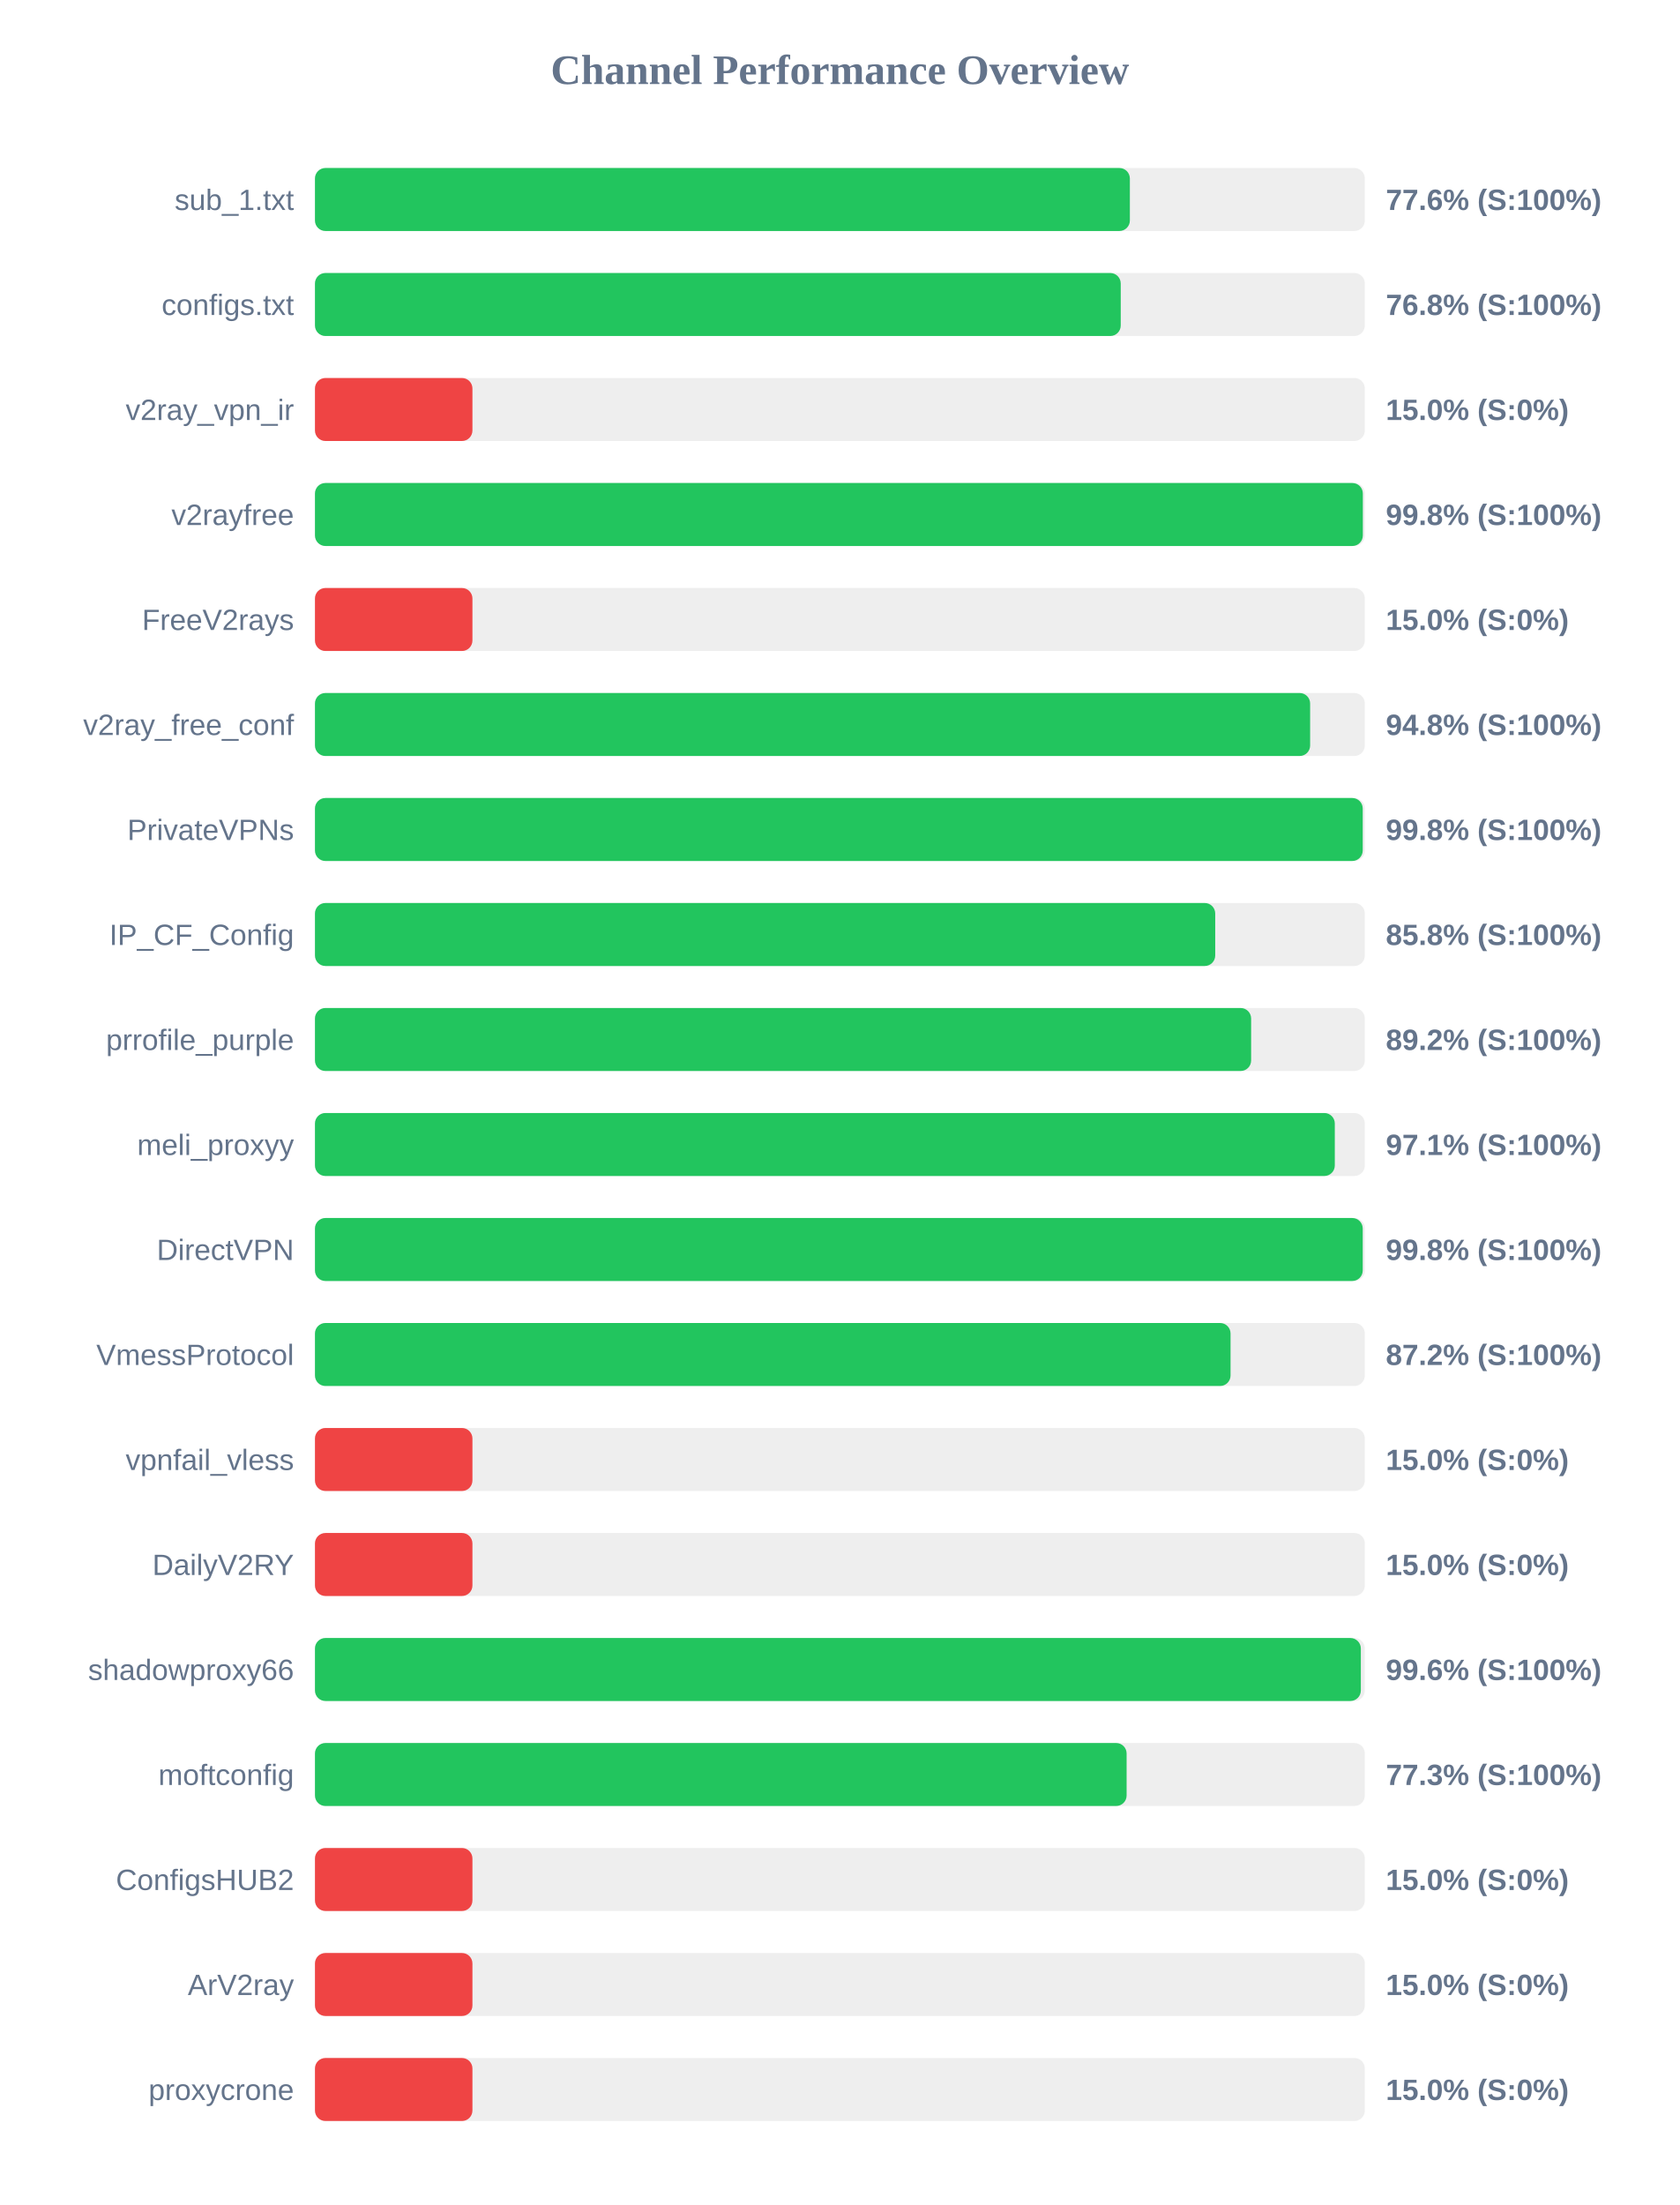
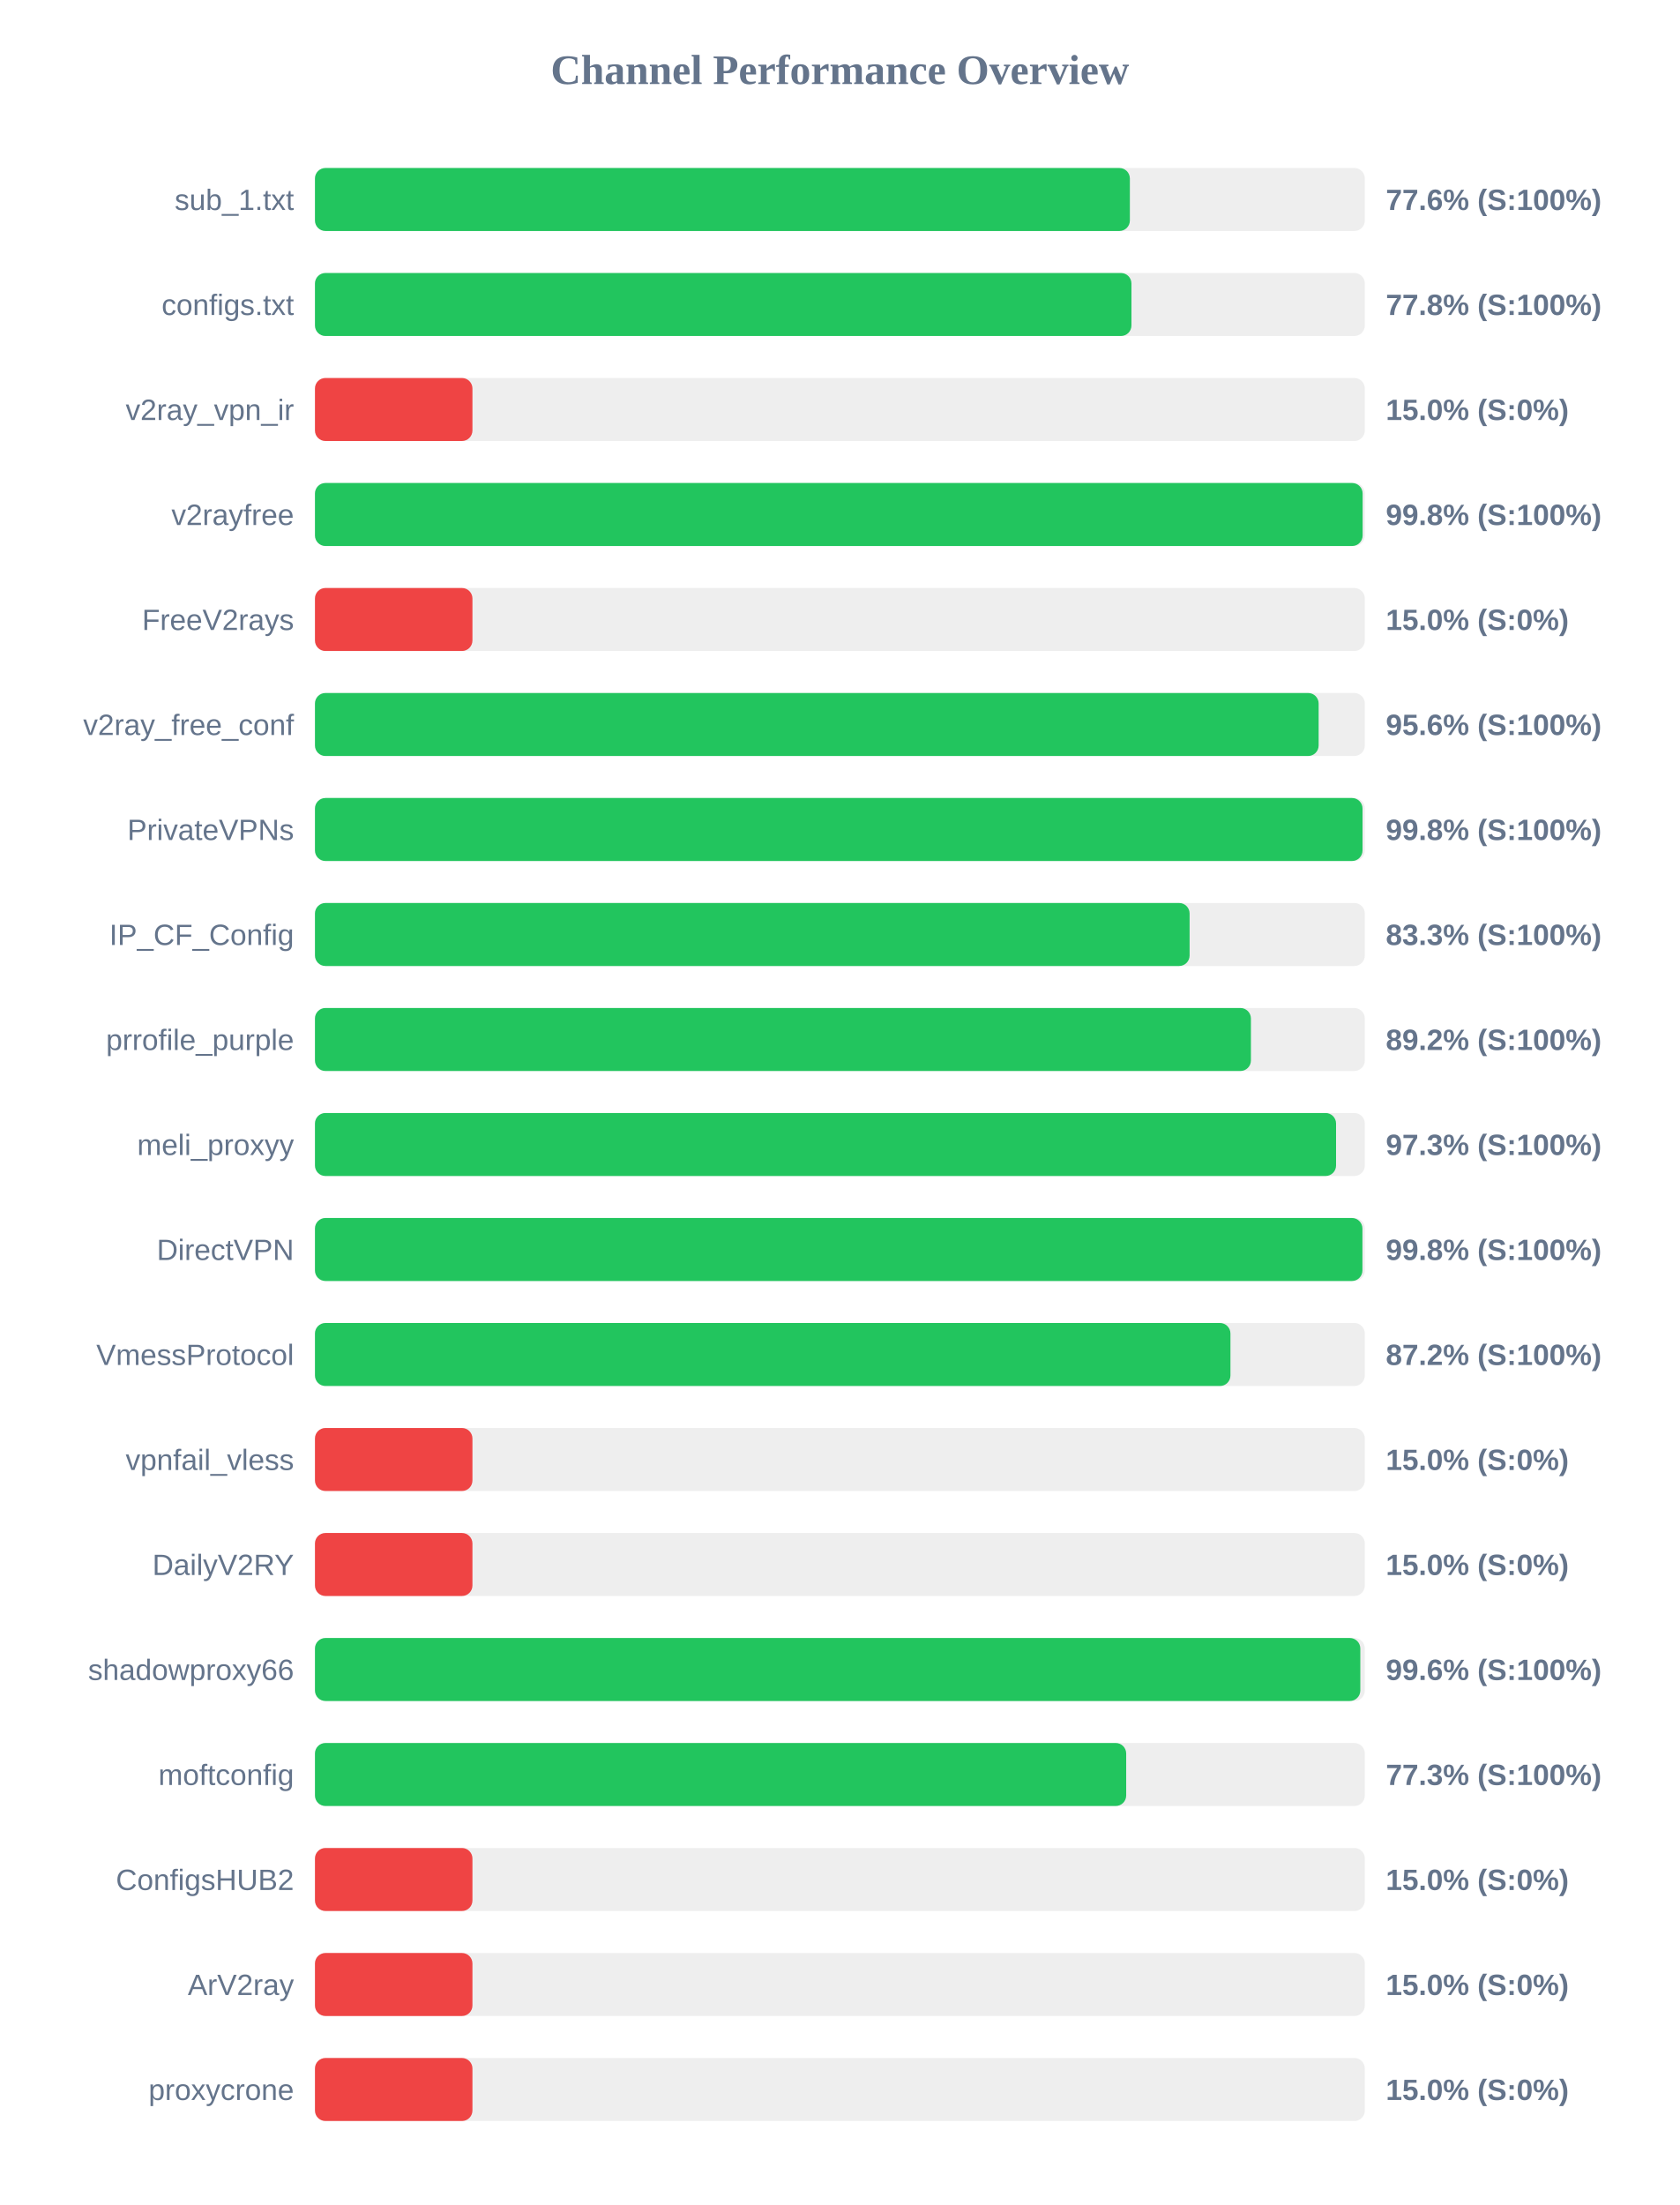
<svg xmlns="http://www.w3.org/2000/svg" width="800" height="1050" version="1.1">
  <style>
        .row { font: 14px Arial; fill: #64748b; }
        .score { font: bold 14px Arial; fill: #64748b; }
    </style>
  <text x="400" y="40" text-anchor="middle" font-size="20px" font-weight="bold" fill="#64748b">Channel Performance Overview</text>
  <rect x="150" y="80" width="500" height="30" fill="#eee" rx="5" />
  <rect x="150" y="80" width="388.1" height="30" fill="#22c55e" rx="5" />
  <text x="140" y="100" text-anchor="end" class="row">sub_1.txt</text>
  <text x="660" y="100" text-anchor="start" class="score">77.6% (S:100%)</text>
  <rect x="150" y="130" width="500" height="30" fill="#eee" rx="5" />
-   <rect x="150" y="130" width="383.75" height="30" fill="#22c55e" rx="5" />
+   <rect x="150" y="130" width="388.85" height="30" fill="#22c55e" rx="5" />
  <text x="140" y="150" text-anchor="end" class="row">configs.txt</text>
-   <text x="660" y="150" text-anchor="start" class="score">76.8% (S:100%)</text>
+   <text x="660" y="150" text-anchor="start" class="score">77.8% (S:100%)</text>
  <rect x="150" y="180" width="500" height="30" fill="#eee" rx="5" />
  <rect x="150" y="180" width="75.0" height="30" fill="#ef4444" rx="5" />
  <text x="140" y="200" text-anchor="end" class="row">v2ray_vpn_ir</text>
  <text x="660" y="200" text-anchor="start" class="score">15.0% (S:0%)</text>
  <rect x="150" y="230" width="500" height="30" fill="#eee" rx="5" />
-   <rect x="150" y="230" width="499.05" height="30" fill="#22c55e" rx="5" />
+   <rect x="150" y="230" width="498.95" height="30" fill="#22c55e" rx="5" />
  <text x="140" y="250" text-anchor="end" class="row">v2rayfree</text>
  <text x="660" y="250" text-anchor="start" class="score">99.8% (S:100%)</text>
  <rect x="150" y="280" width="500" height="30" fill="#eee" rx="5" />
  <rect x="150" y="280" width="75.0" height="30" fill="#ef4444" rx="5" />
  <text x="140" y="300" text-anchor="end" class="row">FreeV2rays</text>
  <text x="660" y="300" text-anchor="start" class="score">15.0% (S:0%)</text>
  <rect x="150" y="330" width="500" height="30" fill="#eee" rx="5" />
-   <rect x="150" y="330" width="473.95" height="30" fill="#22c55e" rx="5" />
+   <rect x="150" y="330" width="478.0" height="30" fill="#22c55e" rx="5" />
  <text x="140" y="350" text-anchor="end" class="row">v2ray_free_conf</text>
-   <text x="660" y="350" text-anchor="start" class="score">94.8% (S:100%)</text>
+   <text x="660" y="350" text-anchor="start" class="score">95.6% (S:100%)</text>
  <rect x="150" y="380" width="500" height="30" fill="#eee" rx="5" />
-   <rect x="150" y="380" width="499.0" height="30" fill="#22c55e" rx="5" />
+   <rect x="150" y="380" width="498.9" height="30" fill="#22c55e" rx="5" />
  <text x="140" y="400" text-anchor="end" class="row">PrivateVPNs</text>
  <text x="660" y="400" text-anchor="start" class="score">99.8% (S:100%)</text>
  <rect x="150" y="430" width="500" height="30" fill="#eee" rx="5" />
-   <rect x="150" y="430" width="428.75" height="30" fill="#22c55e" rx="5" />
+   <rect x="150" y="430" width="416.55" height="30" fill="#22c55e" rx="5" />
  <text x="140" y="450" text-anchor="end" class="row">IP_CF_Config</text>
-   <text x="660" y="450" text-anchor="start" class="score">85.8% (S:100%)</text>
+   <text x="660" y="450" text-anchor="start" class="score">83.3% (S:100%)</text>
  <rect x="150" y="480" width="500" height="30" fill="#eee" rx="5" />
-   <rect x="150" y="480" width="445.85" height="30" fill="#22c55e" rx="5" />
+   <rect x="150" y="480" width="445.75" height="30" fill="#22c55e" rx="5" />
  <text x="140" y="500" text-anchor="end" class="row">prrofile_purple</text>
  <text x="660" y="500" text-anchor="start" class="score">89.2% (S:100%)</text>
  <rect x="150" y="530" width="500" height="30" fill="#eee" rx="5" />
-   <rect x="150" y="530" width="485.7" height="30" fill="#22c55e" rx="5" />
+   <rect x="150" y="530" width="486.3" height="30" fill="#22c55e" rx="5" />
  <text x="140" y="550" text-anchor="end" class="row">meli_proxyy</text>
-   <text x="660" y="550" text-anchor="start" class="score">97.1% (S:100%)</text>
+   <text x="660" y="550" text-anchor="start" class="score">97.3% (S:100%)</text>
  <rect x="150" y="580" width="500" height="30" fill="#eee" rx="5" />
-   <rect x="150" y="580" width="499.0" height="30" fill="#22c55e" rx="5" />
+   <rect x="150" y="580" width="498.85" height="30" fill="#22c55e" rx="5" />
  <text x="140" y="600" text-anchor="end" class="row">DirectVPN</text>
  <text x="660" y="600" text-anchor="start" class="score">99.8% (S:100%)</text>
  <rect x="150" y="630" width="500" height="30" fill="#eee" rx="5" />
-   <rect x="150" y="630" width="436.05" height="30" fill="#22c55e" rx="5" />
+   <rect x="150" y="630" width="436.0" height="30" fill="#22c55e" rx="5" />
  <text x="140" y="650" text-anchor="end" class="row">VmessProtocol</text>
  <text x="660" y="650" text-anchor="start" class="score">87.2% (S:100%)</text>
  <rect x="150" y="680" width="500" height="30" fill="#eee" rx="5" />
  <rect x="150" y="680" width="75.0" height="30" fill="#ef4444" rx="5" />
  <text x="140" y="700" text-anchor="end" class="row">vpnfail_vless</text>
  <text x="660" y="700" text-anchor="start" class="score">15.0% (S:0%)</text>
  <rect x="150" y="730" width="500" height="30" fill="#eee" rx="5" />
  <rect x="150" y="730" width="75.0" height="30" fill="#ef4444" rx="5" />
  <text x="140" y="750" text-anchor="end" class="row">DailyV2RY</text>
  <text x="660" y="750" text-anchor="start" class="score">15.0% (S:0%)</text>
  <rect x="150" y="780" width="500" height="30" fill="#eee" rx="5" />
-   <rect x="150" y="780" width="498.1" height="30" fill="#22c55e" rx="5" />
+   <rect x="150" y="780" width="497.85" height="30" fill="#22c55e" rx="5" />
  <text x="140" y="800" text-anchor="end" class="row">shadowproxy66</text>
  <text x="660" y="800" text-anchor="start" class="score">99.6% (S:100%)</text>
  <rect x="150" y="830" width="500" height="30" fill="#eee" rx="5" />
-   <rect x="150" y="830" width="386.55" height="30" fill="#22c55e" rx="5" />
+   <rect x="150" y="830" width="386.35" height="30" fill="#22c55e" rx="5" />
  <text x="140" y="850" text-anchor="end" class="row">moftconfig</text>
  <text x="660" y="850" text-anchor="start" class="score">77.3% (S:100%)</text>
  <rect x="150" y="880" width="500" height="30" fill="#eee" rx="5" />
  <rect x="150" y="880" width="75.0" height="30" fill="#ef4444" rx="5" />
  <text x="140" y="900" text-anchor="end" class="row">ConfigsHUB2</text>
  <text x="660" y="900" text-anchor="start" class="score">15.0% (S:0%)</text>
  <rect x="150" y="930" width="500" height="30" fill="#eee" rx="5" />
  <rect x="150" y="930" width="75.0" height="30" fill="#ef4444" rx="5" />
  <text x="140" y="950" text-anchor="end" class="row">ArV2ray</text>
  <text x="660" y="950" text-anchor="start" class="score">15.0% (S:0%)</text>
  <rect x="150" y="980" width="500" height="30" fill="#eee" rx="5" />
  <rect x="150" y="980" width="75.0" height="30" fill="#ef4444" rx="5" />
  <text x="140" y="1000" text-anchor="end" class="row">proxycrone</text>
  <text x="660" y="1000" text-anchor="start" class="score">15.0% (S:0%)</text>
</svg>
